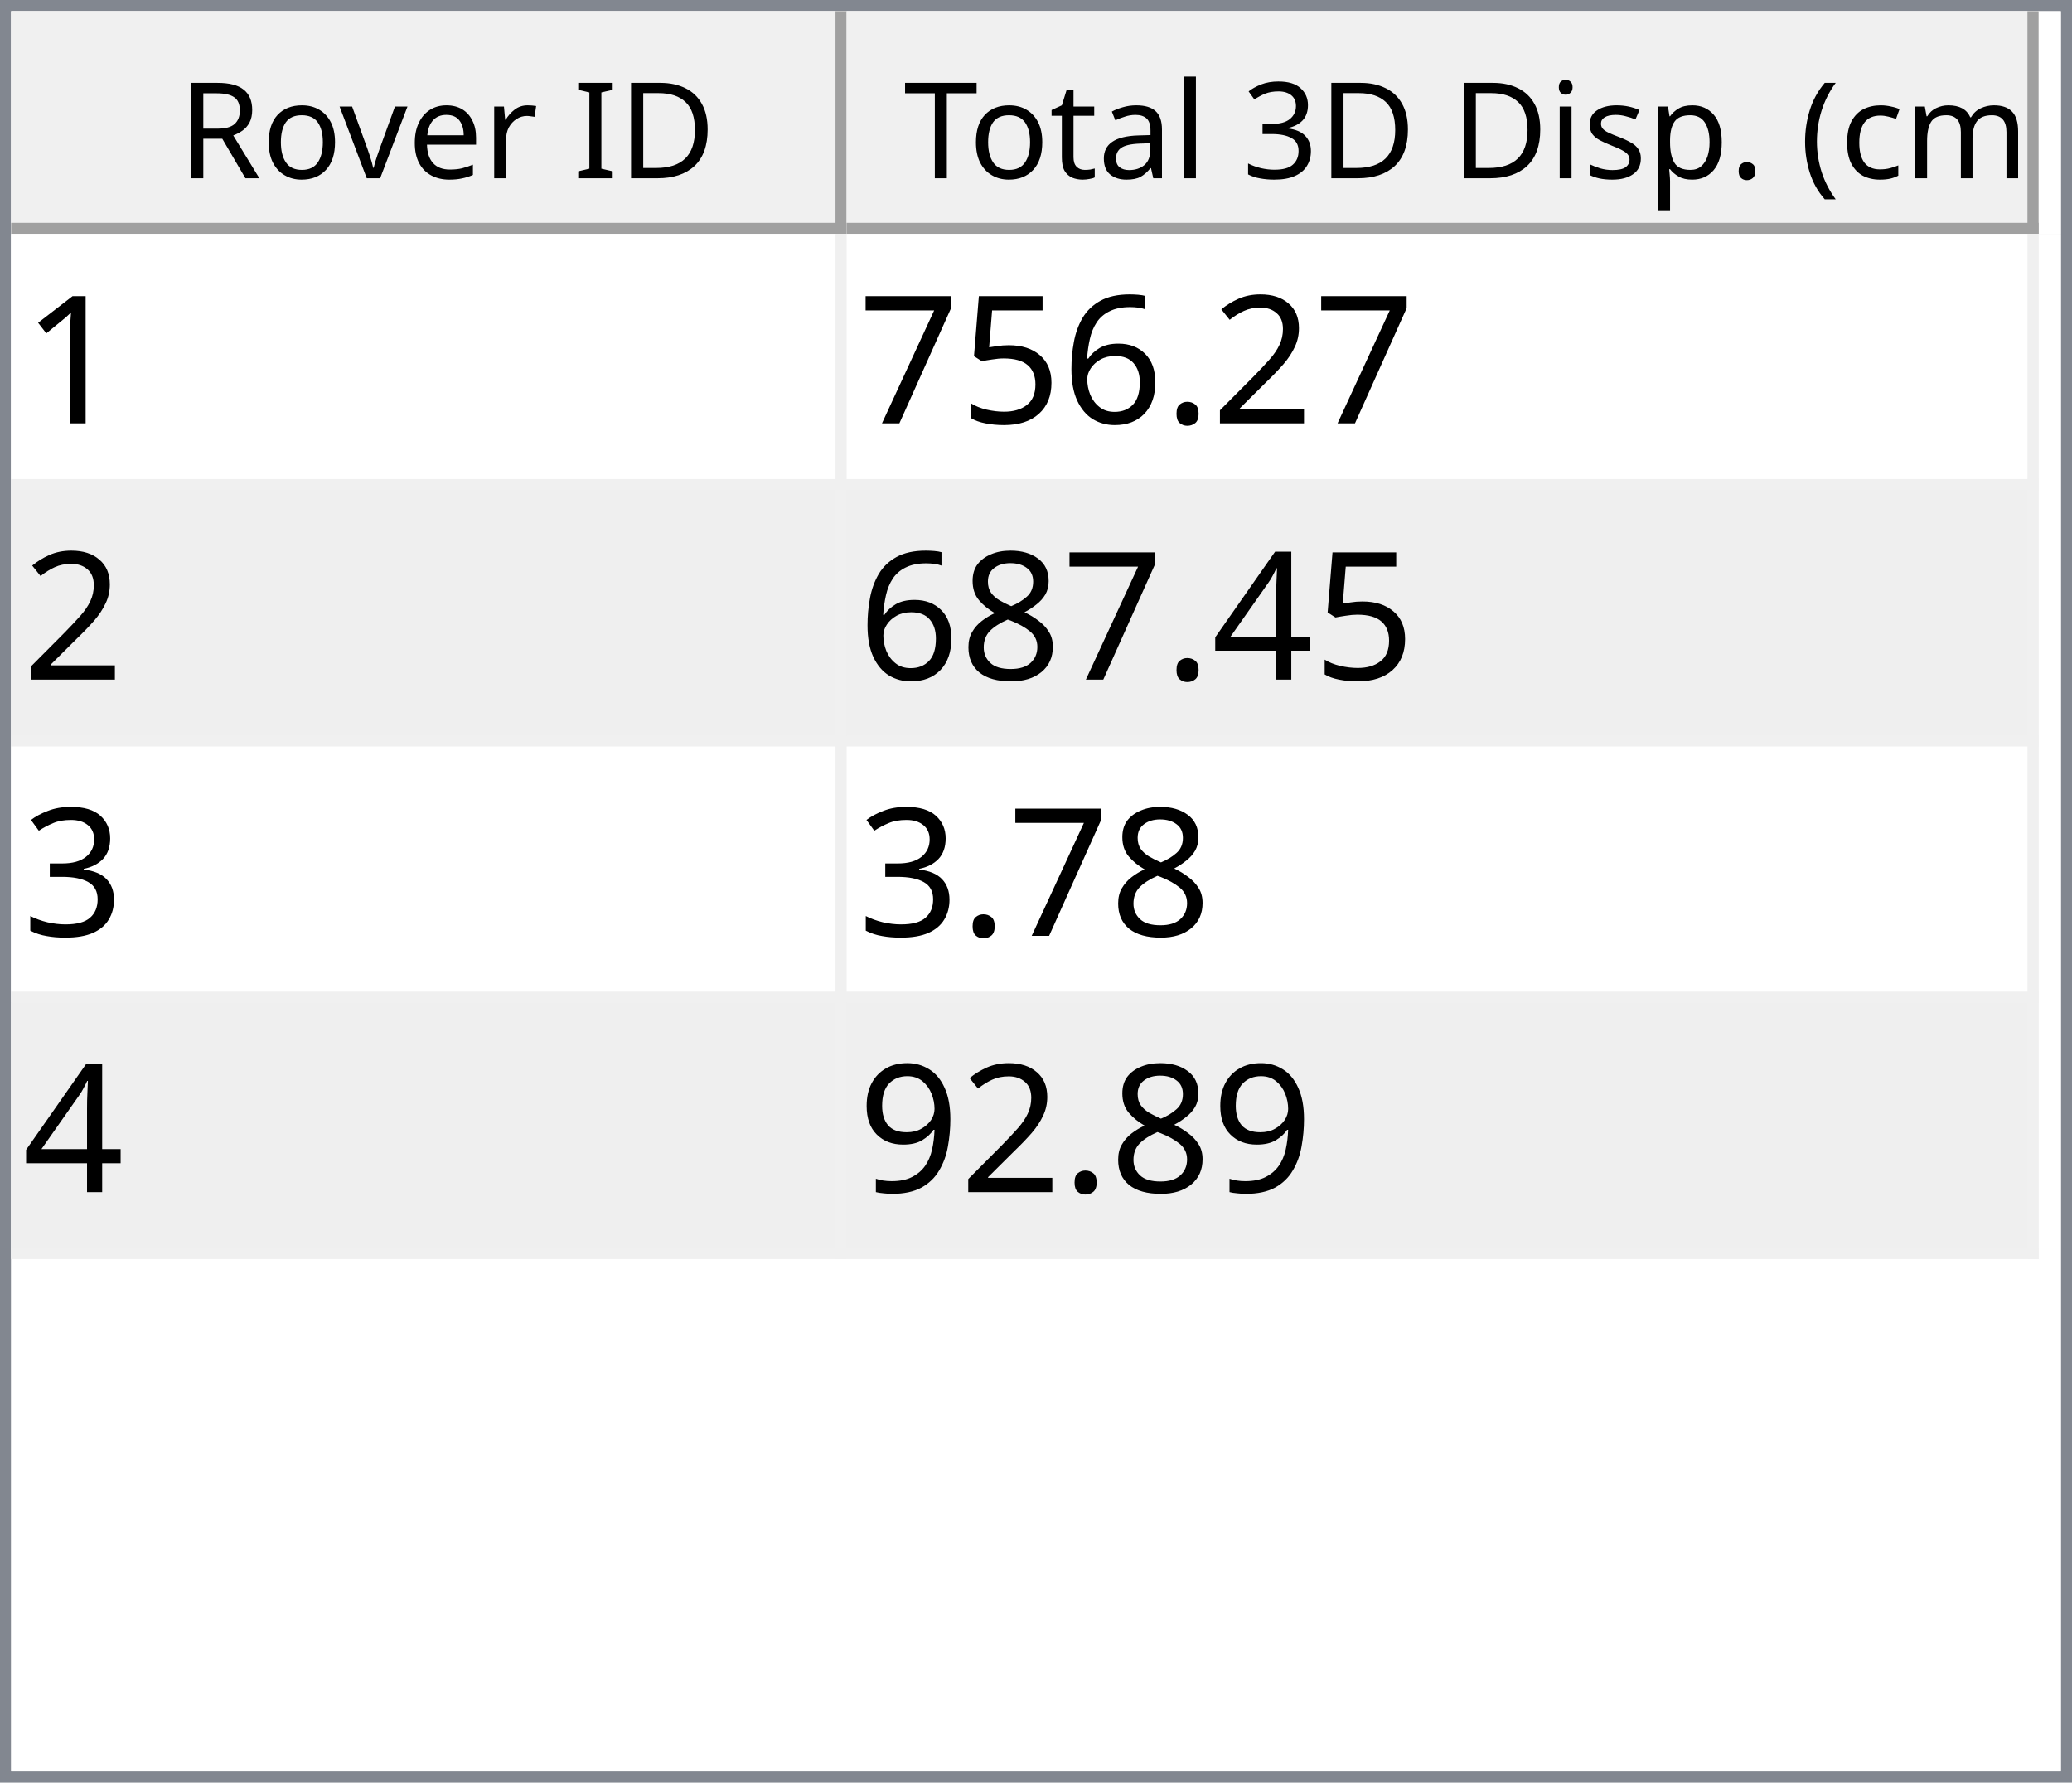
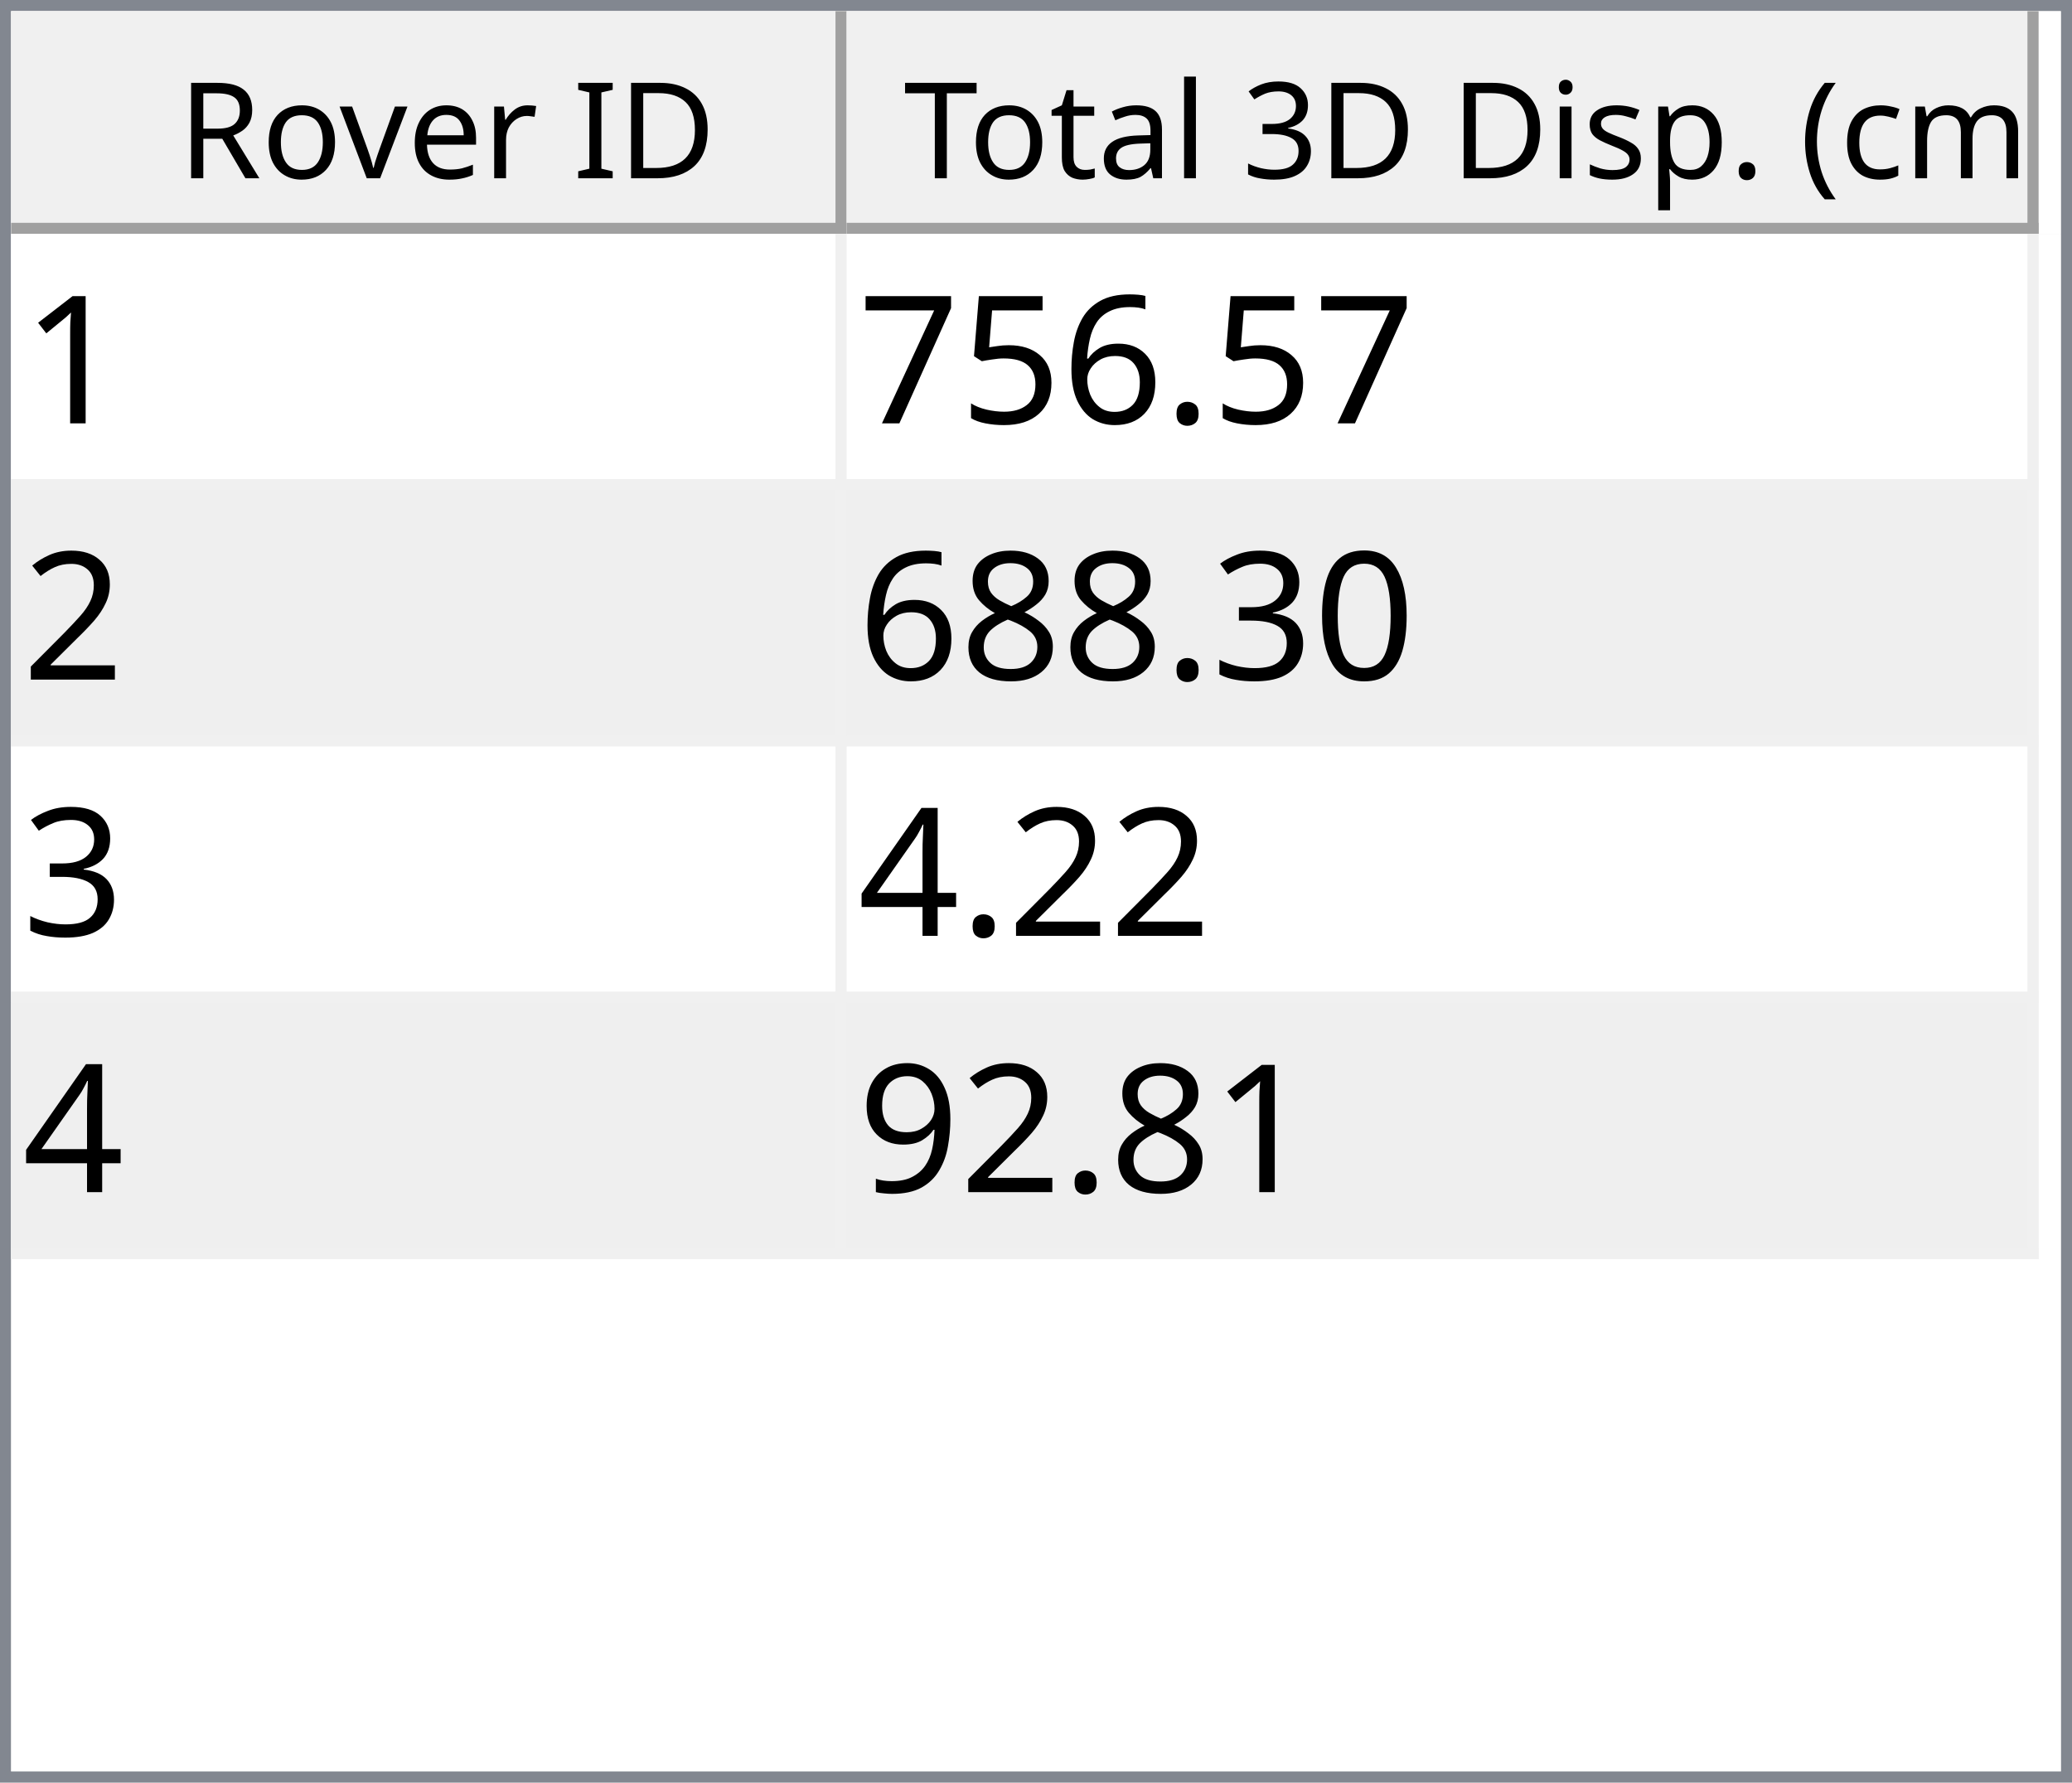
<svg xmlns="http://www.w3.org/2000/svg" style="fill-opacity:1; color-rendering:auto; color-interpolation:auto; text-rendering:auto; stroke:black; stroke-linecap:square; stroke-miterlimit:10; shape-rendering:auto; stroke-opacity:1; fill:black; stroke-dasharray:none; font-weight:normal; stroke-width:1; font-family:'Dialog'; font-style:normal; stroke-linejoin:miter; font-size:12px; stroke-dashoffset:0; image-rendering:auto;" width="186" height="160">
  <defs id="genericDefs" />
  <g>
    <defs id="defs1">
      <clipPath clipPathUnits="userSpaceOnUse" id="clipPath1">
        <path d="M0 0 L186 0 L186 160 L0 160 L0 0 Z" />
      </clipPath>
      <clipPath clipPathUnits="userSpaceOnUse" id="clipPath2">
        <path d="M0 0 L0 160 L186 160 L186 0 Z" />
      </clipPath>
      <clipPath clipPathUnits="userSpaceOnUse" id="clipPath3">
        <path d="M0 0 L0 20 L184 20 L184 0 Z" />
      </clipPath>
      <clipPath clipPathUnits="userSpaceOnUse" id="clipPath4">
        <path d="M0 0 L0 20 L75 20 L75 0 Z" />
      </clipPath>
      <clipPath clipPathUnits="userSpaceOnUse" id="clipPath5">
        <path d="M1 1 L1 19 L74 19 L74 1 Z" />
      </clipPath>
      <clipPath clipPathUnits="userSpaceOnUse" id="clipPath6">
        <path d="M0 0 L0 18 L73 18 L73 0 Z" />
      </clipPath>
      <clipPath clipPathUnits="userSpaceOnUse" id="clipPath7">
        <path d="M-0.5 -0.5 L-0.5 19.5 L74.5 19.5 L74.5 -0.5 Z" />
      </clipPath>
      <clipPath clipPathUnits="userSpaceOnUse" id="clipPath8">
        <path d="M0 0 L0 20 L107 20 L107 0 Z" />
      </clipPath>
      <clipPath clipPathUnits="userSpaceOnUse" id="clipPath9">
        <path d="M1 1 L1 19 L106 19 L106 1 Z" />
      </clipPath>
      <clipPath clipPathUnits="userSpaceOnUse" id="clipPath10">
        <path d="M0 0 L0 18 L105 18 L105 0 Z" />
      </clipPath>
      <clipPath clipPathUnits="userSpaceOnUse" id="clipPath11">
        <path d="M-0.5 -0.5 L-0.5 19.5 L106.5 19.5 L106.5 -0.5 Z" />
      </clipPath>
      <clipPath clipPathUnits="userSpaceOnUse" id="clipPath12">
        <path d="M0 0 L0 138 L184 138 L184 0 Z" />
      </clipPath>
      <clipPath clipPathUnits="userSpaceOnUse" id="clipPath13">
        <path d="M0 0 L0 92 L182 92 L182 0 Z" />
      </clipPath>
      <clipPath clipPathUnits="userSpaceOnUse" id="clipPath14">
        <path d="M-0.5 -0.5 L-0.5 91.5 L181.5 91.5 L181.5 -0.5 Z" />
      </clipPath>
      <clipPath clipPathUnits="userSpaceOnUse" id="clipPath15">
        <path d="M0 0 L0 22 L74 22 L74 0 Z" />
      </clipPath>
      <clipPath clipPathUnits="userSpaceOnUse" id="clipPath16">
        <path d="M0 0 L0 22 L106 22 L106 0 Z" />
      </clipPath>
      <font horiz-adv-x="64.551" id="font1">
        <font-face ascent="107.91" descent="25.098" units-per-em="100" style="font-style:normal; font-family:Segoe UI; font-weight:normal;" />
        <missing-glyph horiz-adv-x="64.551" d="M8.109 0 L8.109 68.266 L56.453 68.266 L56.453 0 L8.109 0 ZM15.328 7.234 L49.219 7.234 L49.219 61.031 L15.328 61.031 L15.328 7.234 Z" />
        <glyph unicode="D" horiz-adv-x="70.117" d="M9.188 0 L9.188 70.016 L28.516 70.016 Q65.531 70.016 65.531 35.891 Q65.531 19.672 55.25 9.836 Q44.969 0 27.734 0 L9.188 0 ZM17.391 62.594 L17.391 7.422 L27.828 7.422 Q41.609 7.422 49.273 14.797 Q56.938 22.172 56.938 35.688 Q56.938 62.594 28.328 62.594 L17.391 62.594 Z" />
        <glyph unicode="I" horiz-adv-x="26.611" d="M17.391 0 L9.188 0 L9.188 70.016 L17.391 70.016 L17.391 0 Z" />
        <glyph unicode=" " horiz-adv-x="27.393" d="" />
        <glyph unicode="r" horiz-adv-x="34.766" d="M34.188 41.891 Q32.078 43.5 28.125 43.5 Q23 43.5 19.555 38.672 Q16.109 33.844 16.109 25.484 L16.109 0 L8.109 0 L8.109 50 L16.109 50 L16.109 39.703 L16.312 39.703 Q18.016 44.969 21.531 47.922 Q25.047 50.875 29.391 50.875 Q32.516 50.875 34.188 50.203 L34.188 41.891 Z" />
        <glyph unicode="e" horiz-adv-x="52.295" d="M48.297 23 L12.984 23 Q13.188 14.656 17.484 10.109 Q21.781 5.562 29.297 5.562 Q37.75 5.562 44.828 11.141 L44.828 3.609 Q38.234 -1.172 27.391 -1.172 Q16.797 -1.172 10.742 5.641 Q4.688 12.453 4.688 24.812 Q4.688 36.469 11.305 43.82 Q17.922 51.172 27.734 51.172 Q37.547 51.172 42.922 44.828 Q48.297 38.484 48.297 27.203 L48.297 23 ZM40.094 29.781 Q40.047 36.719 36.75 40.578 Q33.453 44.438 27.594 44.438 Q21.922 44.438 17.969 40.383 Q14.016 36.328 13.094 29.781 L40.094 29.781 Z" />
        <glyph unicode="v" horiz-adv-x="47.9" d="M47.406 50 L27.484 0 L19.625 0 L0.688 50 L9.469 50 L22.172 13.672 Q23.578 9.672 23.922 6.688 L24.125 6.688 Q24.609 10.453 25.688 13.484 L38.969 50 L47.406 50 Z" />
        <glyph unicode="o" horiz-adv-x="58.594" d="M29 -1.172 Q17.922 -1.172 11.305 5.836 Q4.688 12.844 4.688 24.422 Q4.688 37.016 11.57 44.094 Q18.453 51.172 30.172 51.172 Q41.359 51.172 47.633 44.289 Q53.906 37.406 53.906 25.203 Q53.906 13.234 47.141 6.031 Q40.375 -1.172 29 -1.172 ZM29.594 44.438 Q21.875 44.438 17.383 39.188 Q12.891 33.938 12.891 24.703 Q12.891 15.828 17.43 10.695 Q21.969 5.562 29.594 5.562 Q37.359 5.562 41.531 10.594 Q45.703 15.625 45.703 24.906 Q45.703 34.281 41.531 39.359 Q37.359 44.438 29.594 44.438 Z" />
        <glyph unicode="R" horiz-adv-x="59.814" d="M59.375 0 L49.609 0 L37.891 19.625 Q36.281 22.359 34.766 24.289 Q33.25 26.219 31.664 27.438 Q30.078 28.656 28.25 29.219 Q26.422 29.781 24.125 29.781 L17.391 29.781 L17.391 0 L9.188 0 L9.188 70.016 L30.078 70.016 Q34.672 70.016 38.555 68.867 Q42.438 67.719 45.289 65.375 Q48.141 63.031 49.758 59.547 Q51.375 56.062 51.375 51.375 Q51.375 47.703 50.273 44.656 Q49.172 41.609 47.148 39.211 Q45.125 36.812 42.266 35.133 Q39.406 33.453 35.844 32.516 L35.844 32.328 Q37.594 31.547 38.891 30.547 Q40.188 29.547 41.359 28.18 Q42.531 26.812 43.68 25.078 Q44.828 23.344 46.234 21.047 L59.375 0 ZM17.391 62.594 L17.391 37.203 L28.516 37.203 Q31.594 37.203 34.203 38.133 Q36.812 39.062 38.719 40.797 Q40.625 42.531 41.703 45.047 Q42.781 47.562 42.781 50.688 Q42.781 56.297 39.141 59.445 Q35.5 62.594 28.609 62.594 L17.391 62.594 Z" />
        <glyph unicode=")" horiz-adv-x="30.176" d="M8.297 -15.922 L1.172 -15.922 Q16.406 2.344 16.406 26.812 Q16.406 51.469 1.078 70.016 L8.297 70.016 Q23.531 52.156 23.531 26.703 Q23.531 1.375 8.297 -15.922 Z" />
        <glyph unicode="m" horiz-adv-x="86.133" d="M79.109 0 L71.094 0 L71.094 28.719 Q71.094 37.016 68.531 40.727 Q65.969 44.438 59.906 44.438 Q54.781 44.438 51.195 39.75 Q47.609 35.062 47.609 28.516 L47.609 0 L39.594 0 L39.594 29.688 Q39.594 44.438 28.219 44.438 Q22.953 44.438 19.531 40.016 Q16.109 35.594 16.109 28.516 L16.109 0 L8.109 0 L8.109 50 L16.109 50 L16.109 42.094 L16.312 42.094 Q21.625 51.172 31.844 51.172 Q36.969 51.172 40.773 48.312 Q44.578 45.453 46 40.828 Q51.562 51.172 62.594 51.172 Q79.109 51.172 79.109 30.812 L79.109 0 Z" />
        <glyph unicode="c" horiz-adv-x="46.191" d="M42.188 2.297 Q36.422 -1.172 28.516 -1.172 Q17.828 -1.172 11.258 5.789 Q4.688 12.75 4.688 23.828 Q4.688 36.188 11.766 43.68 Q18.844 51.172 30.672 51.172 Q37.25 51.172 42.281 48.734 L42.281 40.531 Q36.719 44.438 30.375 44.438 Q22.703 44.438 17.797 38.945 Q12.891 33.453 12.891 24.516 Q12.891 15.719 17.508 10.641 Q22.125 5.562 29.891 5.562 Q36.422 5.562 42.188 9.906 L42.188 2.297 Z" />
        <glyph unicode="(" horiz-adv-x="30.176" d="M29.109 -15.922 L21.969 -15.922 Q6.844 1.375 6.844 26.703 Q6.844 52.156 21.969 70.016 L29.203 70.016 Q13.875 51.469 13.875 26.812 Q13.875 2.344 29.109 -15.922 Z" />
        <glyph unicode="." horiz-adv-x="21.68" d="M10.891 -1.078 Q8.641 -1.078 7.055 0.539 Q5.469 2.156 5.469 4.391 Q5.469 6.641 7.055 8.273 Q8.641 9.906 10.891 9.906 Q13.188 9.906 14.797 8.273 Q16.406 6.641 16.406 4.391 Q16.406 2.156 14.797 0.539 Q13.188 -1.078 10.891 -1.078 Z" />
        <glyph unicode="p" horiz-adv-x="58.789" d="M16.312 7.234 L16.109 7.234 L16.109 -23 L8.109 -23 L8.109 50 L16.109 50 L16.109 41.219 L16.312 41.219 Q22.219 51.172 33.594 51.172 Q43.266 51.172 48.688 44.461 Q54.109 37.75 54.109 26.469 Q54.109 13.922 48 6.375 Q41.891 -1.172 31.297 -1.172 Q21.578 -1.172 16.312 7.234 ZM16.109 27.391 L16.109 20.406 Q16.109 14.203 20.141 9.883 Q24.172 5.562 30.375 5.562 Q37.641 5.562 41.773 11.133 Q45.906 16.703 45.906 26.609 Q45.906 34.969 42.047 39.703 Q38.188 44.438 31.594 44.438 Q24.609 44.438 20.359 39.578 Q16.109 34.719 16.109 27.391 Z" />
        <glyph unicode="s" horiz-adv-x="42.432" d="M5.078 1.812 L5.078 10.406 Q11.625 5.562 19.484 5.562 Q30.031 5.562 30.031 12.594 Q30.031 14.594 29.125 15.992 Q28.219 17.391 26.68 18.461 Q25.141 19.531 23.07 20.383 Q21 21.234 18.609 22.172 Q15.281 23.484 12.766 24.828 Q10.25 26.172 8.57 27.859 Q6.891 29.547 6.031 31.695 Q5.172 33.844 5.172 36.719 Q5.172 40.234 6.789 42.945 Q8.406 45.656 11.086 47.484 Q13.766 49.312 17.211 50.242 Q20.656 51.172 24.312 51.172 Q30.812 51.172 35.938 48.922 L35.938 40.828 Q30.422 44.438 23.25 44.438 Q21 44.438 19.195 43.922 Q17.391 43.406 16.094 42.477 Q14.797 41.547 14.086 40.258 Q13.375 38.969 13.375 37.406 Q13.375 35.453 14.086 34.133 Q14.797 32.812 16.164 31.789 Q17.531 30.766 19.484 29.938 Q21.438 29.109 23.922 28.125 Q27.25 26.859 29.883 25.516 Q32.516 24.172 34.375 22.484 Q36.234 20.797 37.234 18.602 Q38.234 16.406 38.234 13.375 Q38.234 9.672 36.602 6.938 Q34.969 4.203 32.234 2.398 Q29.5 0.594 25.93 -0.289 Q22.359 -1.172 18.453 -1.172 Q10.75 -1.172 5.078 1.812 Z" />
        <glyph unicode="i" horiz-adv-x="24.219" d="M12.203 62.703 Q10.062 62.703 8.547 64.164 Q7.031 65.625 7.031 67.875 Q7.031 70.125 8.547 71.609 Q10.062 73.094 12.203 73.094 Q14.406 73.094 15.945 71.609 Q17.484 70.125 17.484 67.875 Q17.484 65.719 15.945 64.211 Q14.406 62.703 12.203 62.703 ZM16.109 0 L8.109 0 L8.109 50 L16.109 50 L16.109 0 Z" />
        <glyph unicode="3" horiz-adv-x="53.906" d="M46.531 19.828 Q46.531 15.094 44.75 11.211 Q42.969 7.328 39.719 4.57 Q36.469 1.812 31.93 0.297 Q27.391 -1.219 21.922 -1.219 Q11.922 -1.219 6 2.594 L6 11.188 Q13.094 5.609 22.219 5.609 Q25.875 5.609 28.828 6.539 Q31.781 7.469 33.906 9.227 Q36.031 10.984 37.18 13.477 Q38.328 15.969 38.328 19.094 Q38.328 32.812 18.797 32.812 L12.984 32.812 L12.984 39.594 L18.5 39.594 Q35.797 39.594 35.797 52.484 Q35.797 64.406 22.609 64.406 Q15.188 64.406 8.688 59.422 L8.688 67.188 Q15.375 71.188 24.609 71.188 Q29 71.188 32.57 69.969 Q36.141 68.75 38.68 66.555 Q41.219 64.359 42.609 61.281 Q44 58.203 44 54.5 Q44 40.672 30.031 36.719 L30.031 36.531 Q33.594 36.141 36.625 34.797 Q39.656 33.453 41.852 31.305 Q44.047 29.156 45.289 26.25 Q46.531 23.344 46.531 19.828 Z" />
        <glyph unicode="l" horiz-adv-x="24.219" d="M16.109 0 L8.109 0 L8.109 74.031 L16.109 74.031 L16.109 0 Z" />
        <glyph unicode="a" horiz-adv-x="50.879" d="M43.891 0 L35.891 0 L35.891 7.812 L35.688 7.812 Q30.469 -1.172 20.312 -1.172 Q12.844 -1.172 8.617 2.781 Q4.391 6.734 4.391 13.281 Q4.391 27.297 20.906 29.594 L35.891 31.688 Q35.891 44.438 25.594 44.438 Q16.547 44.438 9.281 38.281 L9.281 46.484 Q16.656 51.172 26.266 51.172 Q43.891 51.172 43.891 32.516 L43.891 0 ZM35.891 25.297 L23.828 23.641 Q18.266 22.859 15.43 20.875 Q12.594 18.891 12.594 13.875 Q12.594 10.203 15.211 7.883 Q17.828 5.562 22.172 5.562 Q28.125 5.562 32.008 9.742 Q35.891 13.922 35.891 20.312 L35.891 25.297 Z" />
        <glyph unicode="t" horiz-adv-x="33.887" d="M31.297 0.484 Q28.469 -1.078 23.828 -1.078 Q10.688 -1.078 10.688 13.578 L10.688 43.172 L2.094 43.172 L2.094 50 L10.688 50 L10.688 62.203 L18.703 64.797 L18.703 50 L31.297 50 L31.297 43.172 L18.703 43.172 L18.703 14.984 Q18.703 9.969 20.414 7.82 Q22.125 5.672 26.078 5.672 Q29.109 5.672 31.297 7.328 L31.297 0.484 Z" />
        <glyph unicode="T" horiz-adv-x="52.393" d="M50.594 62.594 L30.375 62.594 L30.375 0 L22.172 0 L22.172 62.594 L2 62.594 L2 70.016 L50.594 70.016 L50.594 62.594 Z" />
      </font>
      <font horiz-adv-x="75.0" id="font2">
        <font-face ascent="100.537" descent="21.973" units-per-em="100" style="font-style:normal; font-family:sans-serif; font-weight:normal;" />
        <missing-glyph horiz-adv-x="75.0" d="M12.5 0 L12.5 62.5 L62.5 62.5 L62.5 0 L12.5 0 ZM14.062 1.562 L60.938 1.562 L60.938 60.938 L14.062 60.938 L14.062 1.562 Z" />
        <glyph unicode="1" horiz-adv-x="55.615" d="M37.25 0 L28.469 0 L28.469 56 Q25.297 52.984 20.141 49.953 Q14.984 46.922 10.891 45.406 L10.891 53.906 Q18.266 57.375 23.781 62.305 Q29.297 67.234 31.594 71.875 L37.25 71.875 L37.25 0 Z" />
-         <glyph unicode="2" horiz-adv-x="55.615" d="M50.344 8.453 L50.344 0 L3.031 0 Q2.938 3.172 4.047 6.109 Q5.859 10.938 9.836 15.625 Q13.812 20.312 21.344 26.469 Q33.016 36.031 37.117 41.625 Q41.219 47.219 41.219 52.203 Q41.219 57.422 37.477 61.008 Q33.734 64.594 27.734 64.594 Q21.391 64.594 17.578 60.789 Q13.766 56.984 13.719 50.25 L4.688 51.172 Q5.609 61.281 11.664 66.578 Q17.719 71.875 27.938 71.875 Q38.234 71.875 44.242 66.164 Q50.25 60.453 50.25 52 Q50.25 47.703 48.492 43.555 Q46.734 39.406 42.656 34.812 Q38.578 30.219 29.109 22.219 Q21.188 15.578 18.945 13.211 Q16.703 10.844 15.234 8.453 L50.344 8.453 Z" />
        <glyph unicode="." horiz-adv-x="27.783" d="M9.078 0 L9.078 10.016 L19.094 10.016 L19.094 0 L9.078 0 Z" />
        <glyph unicode="6" horiz-adv-x="55.615" d="M49.75 54.047 L41.016 53.375 Q39.844 58.547 37.703 60.891 Q34.125 64.656 28.906 64.656 Q24.703 64.656 21.531 62.312 Q17.391 59.281 14.992 53.469 Q12.594 47.656 12.5 36.922 Q15.672 41.75 20.266 44.094 Q24.859 46.438 29.891 46.438 Q38.672 46.438 44.852 39.969 Q51.031 33.5 51.031 23.25 Q51.031 16.5 48.125 10.719 Q45.219 4.938 40.141 1.859 Q35.062 -1.219 28.609 -1.219 Q17.625 -1.219 10.695 6.859 Q3.766 14.938 3.766 33.5 Q3.766 54.25 11.422 63.672 Q18.109 71.875 29.438 71.875 Q37.891 71.875 43.289 67.141 Q48.688 62.406 49.75 54.047 ZM13.875 23.188 Q13.875 18.656 15.797 14.508 Q17.719 10.359 21.188 8.18 Q24.656 6 28.469 6 Q34.031 6 38.039 10.492 Q42.047 14.984 42.047 22.703 Q42.047 30.125 38.086 34.398 Q34.125 38.672 28.125 38.672 Q22.172 38.672 18.023 34.398 Q13.875 30.125 13.875 23.188 Z" />
        <glyph unicode="5" horiz-adv-x="55.615" d="M4.156 18.75 L13.375 19.531 Q14.406 12.797 18.141 9.398 Q21.875 6 27.156 6 Q33.5 6 37.891 10.789 Q42.281 15.578 42.281 23.484 Q42.281 31 38.062 35.352 Q33.844 39.703 27 39.703 Q22.75 39.703 19.336 37.773 Q15.922 35.844 13.969 32.766 L5.719 33.844 L12.641 70.609 L48.25 70.609 L48.25 62.203 L19.672 62.203 L15.828 42.969 Q22.266 47.469 29.344 47.469 Q38.719 47.469 45.164 40.969 Q51.609 34.469 51.609 24.266 Q51.609 14.547 45.953 7.469 Q39.062 -1.219 27.156 -1.219 Q17.391 -1.219 11.211 4.25 Q5.031 9.719 4.156 18.75 Z" />
        <glyph unicode="7" horiz-adv-x="55.615" d="M4.734 62.203 L4.734 70.656 L51.078 70.656 L51.078 63.812 Q44.234 56.547 37.523 44.484 Q30.812 32.422 27.156 19.672 Q24.516 10.688 23.781 0 L14.75 0 Q14.891 8.453 18.062 20.414 Q21.234 32.375 27.172 43.484 Q33.109 54.594 39.797 62.203 L4.734 62.203 Z" />
+         <glyph unicode="2" horiz-adv-x="55.615" d="M50.344 8.453 L50.344 0 L3.031 0 Q2.938 3.172 4.047 6.109 Q5.859 10.938 9.836 15.625 Q13.812 20.312 21.344 26.469 Q33.016 36.031 37.117 41.625 Q41.219 47.219 41.219 52.203 Q41.219 57.422 37.477 61.008 Q33.734 64.594 27.734 64.594 Q21.391 64.594 17.578 60.789 Q13.766 56.984 13.719 50.25 L4.688 51.172 Q5.609 61.281 11.664 66.578 Q17.719 71.875 27.938 71.875 Q38.234 71.875 44.242 66.164 Q50.25 60.453 50.25 52 Q50.25 47.703 48.492 43.555 Q46.734 39.406 42.656 34.812 Q38.578 30.219 29.109 22.219 Q21.188 15.578 18.945 13.211 Q16.703 10.844 15.234 8.453 L50.344 8.453 Z" />
+         <glyph unicode="0" horiz-adv-x="55.615" d="M4.156 35.297 Q4.156 48 6.766 55.742 Q9.375 63.484 14.523 67.68 Q19.672 71.875 27.484 71.875 Q33.25 71.875 37.594 69.555 Q41.938 67.234 44.773 62.867 Q47.609 58.5 49.219 52.227 Q50.828 45.953 50.828 35.297 Q50.828 22.703 48.242 14.969 Q45.656 7.234 40.508 3.008 Q35.359 -1.219 27.484 -1.219 Q17.141 -1.219 11.234 6.203 Q4.156 15.141 4.156 35.297 ZM13.188 35.297 Q13.188 17.672 17.312 11.836 Q21.438 6 27.484 6 Q33.547 6 37.672 11.859 Q41.797 17.719 41.797 35.297 Q41.797 52.984 37.672 58.789 Q33.547 64.594 27.391 64.594 Q21.344 64.594 17.719 59.469 Q13.188 52.938 13.188 35.297 Z" />
+         <glyph unicode="3" horiz-adv-x="55.615" d="M4.203 18.891 L12.984 20.062 Q14.5 12.594 18.141 9.297 Q21.781 6 27 6 Q33.203 6 37.477 10.297 Q41.75 14.594 41.75 20.953 Q41.75 27 37.797 30.93 Q33.844 34.859 27.734 34.859 Q25.25 34.859 21.531 33.891 L22.516 41.609 Q23.391 41.5 23.922 41.5 Q29.547 41.5 34.039 44.43 Q38.531 47.359 38.531 53.469 Q38.531 58.297 35.258 61.477 Q31.984 64.656 26.812 64.656 Q21.688 64.656 18.266 61.43 Q14.844 58.203 13.875 51.766 L5.078 53.328 Q6.688 62.156 12.398 67.016 Q18.109 71.875 26.609 71.875 Q32.469 71.875 37.398 69.359 Q42.328 66.844 44.945 62.5 Q47.562 58.156 47.562 53.266 Q47.562 48.641 45.07 44.828 Q42.578 41.016 37.703 38.766 Q44.047 37.312 47.562 32.695 Q51.078 28.078 51.078 21.141 Q51.078 11.766 44.242 5.25 Q37.406 -1.266 26.953 -1.266 Q17.531 -1.266 11.305 4.352 Q5.078 9.969 4.203 18.891 Z" />
+         <glyph unicode="8" horiz-adv-x="55.615" d="M17.672 38.812 Q12.203 40.828 9.57 44.539 Q6.938 48.25 6.938 53.422 Q6.938 61.234 12.555 66.555 Q18.172 71.875 27.484 71.875 Q36.859 71.875 42.578 66.43 Q48.297 60.984 48.297 53.172 Q48.297 48.188 45.68 44.508 Q43.062 40.828 37.75 38.812 Q44.344 36.672 47.781 31.883 Q51.219 27.094 51.219 20.453 Q51.219 11.281 44.727 5.031 Q38.234 -1.219 27.641 -1.219 Q17.047 -1.219 10.547 5.055 Q4.047 11.328 4.047 20.703 Q4.047 27.688 7.594 32.398 Q11.141 37.109 17.672 38.812 ZM15.922 53.719 Q15.922 48.641 19.195 45.414 Q22.469 42.188 27.688 42.188 Q32.766 42.188 36.016 45.383 Q39.266 48.578 39.266 53.219 Q39.266 58.062 35.914 61.359 Q32.562 64.656 27.594 64.656 Q22.562 64.656 19.242 61.43 Q15.922 58.203 15.922 53.719 ZM13.094 20.656 Q13.094 16.891 14.875 13.375 Q16.656 9.859 20.172 7.93 Q23.688 6 27.734 6 Q34.031 6 38.133 10.055 Q42.234 14.109 42.234 20.359 Q42.234 26.703 38.016 30.859 Q33.797 35.016 27.438 35.016 Q21.234 35.016 17.164 30.914 Q13.094 26.812 13.094 20.656 Z" />
        <glyph unicode="4" horiz-adv-x="55.615" d="M32.328 0 L32.328 17.141 L1.266 17.141 L1.266 25.203 L33.938 71.578 L41.109 71.578 L41.109 25.203 L50.781 25.203 L50.781 17.141 L41.109 17.141 L41.109 0 L32.328 0 ZM32.328 25.203 L32.328 57.469 L9.906 25.203 L32.328 25.203 Z" />
-         <glyph unicode="8" horiz-adv-x="55.615" d="M17.672 38.812 Q12.203 40.828 9.57 44.539 Q6.938 48.25 6.938 53.422 Q6.938 61.234 12.555 66.555 Q18.172 71.875 27.484 71.875 Q36.859 71.875 42.578 66.43 Q48.297 60.984 48.297 53.172 Q48.297 48.188 45.68 44.508 Q43.062 40.828 37.75 38.812 Q44.344 36.672 47.781 31.883 Q51.219 27.094 51.219 20.453 Q51.219 11.281 44.727 5.031 Q38.234 -1.219 27.641 -1.219 Q17.047 -1.219 10.547 5.055 Q4.047 11.328 4.047 20.703 Q4.047 27.688 7.594 32.398 Q11.141 37.109 17.672 38.812 ZM15.922 53.719 Q15.922 48.641 19.195 45.414 Q22.469 42.188 27.688 42.188 Q32.766 42.188 36.016 45.383 Q39.266 48.578 39.266 53.219 Q39.266 58.062 35.914 61.359 Q32.562 64.656 27.594 64.656 Q22.562 64.656 19.242 61.43 Q15.922 58.203 15.922 53.719 ZM13.094 20.656 Q13.094 16.891 14.875 13.375 Q16.656 9.859 20.172 7.93 Q23.688 6 27.734 6 Q34.031 6 38.133 10.055 Q42.234 14.109 42.234 20.359 Q42.234 26.703 38.016 30.859 Q33.797 35.016 27.438 35.016 Q21.234 35.016 17.164 30.914 Q13.094 26.812 13.094 20.656 Z" />
-         <glyph unicode="3" horiz-adv-x="55.615" d="M4.203 18.891 L12.984 20.062 Q14.5 12.594 18.141 9.297 Q21.781 6 27 6 Q33.203 6 37.477 10.297 Q41.75 14.594 41.75 20.953 Q41.75 27 37.797 30.93 Q33.844 34.859 27.734 34.859 Q25.25 34.859 21.531 33.891 L22.516 41.609 Q23.391 41.5 23.922 41.5 Q29.547 41.5 34.039 44.43 Q38.531 47.359 38.531 53.469 Q38.531 58.297 35.258 61.477 Q31.984 64.656 26.812 64.656 Q21.688 64.656 18.266 61.43 Q14.844 58.203 13.875 51.766 L5.078 53.328 Q6.688 62.156 12.398 67.016 Q18.109 71.875 26.609 71.875 Q32.469 71.875 37.398 69.359 Q42.328 66.844 44.945 62.5 Q47.562 58.156 47.562 53.266 Q47.562 48.641 45.07 44.828 Q42.578 41.016 37.703 38.766 Q44.047 37.312 47.562 32.695 Q51.078 28.078 51.078 21.141 Q51.078 11.766 44.242 5.25 Q37.406 -1.266 26.953 -1.266 Q17.531 -1.266 11.305 4.352 Q5.078 9.969 4.203 18.891 Z" />
        <glyph unicode="9" horiz-adv-x="55.615" d="M5.469 16.547 L13.922 17.328 Q14.984 11.375 18.016 8.688 Q21.047 6 25.781 6 Q29.828 6 32.883 7.859 Q35.938 9.719 37.891 12.82 Q39.844 15.922 41.164 21.195 Q42.484 26.469 42.484 31.938 Q42.484 32.516 42.438 33.688 Q39.797 29.5 35.234 26.883 Q30.672 24.266 25.344 24.266 Q16.453 24.266 10.305 30.711 Q4.156 37.156 4.156 47.703 Q4.156 58.594 10.578 65.234 Q17 71.875 26.656 71.875 Q33.641 71.875 39.43 68.117 Q45.219 64.359 48.219 57.398 Q51.219 50.438 51.219 37.25 Q51.219 23.531 48.242 15.406 Q45.266 7.281 39.383 3.031 Q33.5 -1.219 25.594 -1.219 Q17.188 -1.219 11.867 3.445 Q6.547 8.109 5.469 16.547 ZM41.453 48.141 Q41.453 55.719 37.43 60.156 Q33.406 64.594 27.734 64.594 Q21.875 64.594 17.531 59.812 Q13.188 55.031 13.188 47.406 Q13.188 40.578 17.312 36.305 Q21.438 32.031 27.484 32.031 Q33.594 32.031 37.523 36.305 Q41.453 40.578 41.453 48.141 Z" />
      </font>
    </defs>
    <g style="fill:white; stroke:white;">
      <rect x="0" y="0" width="186" style="clip-path:url(#clipPath1); stroke:none;" height="160" />
    </g>
    <g style="fill:white; text-rendering:optimizeSpeed; color-rendering:optimizeSpeed; image-rendering:optimizeSpeed; shape-rendering:crispEdges; stroke:white; color-interpolation:sRGB;">
      <rect x="0" width="186" height="160" y="0" style="stroke:none;" />
      <path style="stroke:none;" d="M0 160 L186 160 L186 0 L0 0 Z" />
    </g>
    <g style="fill:rgb(240,240,240); font-family:'Segoe UI'; stroke:rgb(240,240,240);">
      <rect x="0" y="0" width="186" style="clip-path:url(#clipPath2); stroke:none;" height="160" />
    </g>
    <g style="fill:rgb(130,135,144); font-family:'Segoe UI'; stroke:rgb(130,135,144);">
      <path d="M0 0 L186 0 L186 160 L0 160 L0 0 ZM1 1 L185 1 L185 159 L1 159 L1 1 Z" style="fill-rule:evenodd; clip-path:url(#clipPath2); stroke:none;" />
    </g>
    <g style="fill:white; font-family:'Segoe UI'; stroke:white;" transform="translate(1,1)">
      <rect x="0" y="0" width="184" style="clip-path:url(#clipPath3); stroke:none;" height="20" />
    </g>
    <g style="fill:rgb(240,240,240); font-family:'Segoe UI'; stroke:rgb(240,240,240);" transform="translate(1,1)">
      <rect x="0" y="0" width="75" style="clip-path:url(#clipPath4); stroke:none;" height="20" />
    </g>
    <g style="font-family:'Segoe UI';" transform="translate(2,2)">
      <text x="14" xml:space="preserve" y="14" style="clip-path:url(#clipPath6); stroke:none;">Rover ID</text>
    </g>
    <g style="fill:rgb(160,160,160); font-family:'Segoe UI'; stroke:rgb(160,160,160); stroke-linejoin:bevel;" transform="translate(1.5,1.5)">
      <line x1="74" x2="74" y1="0" style="fill:none; clip-path:url(#clipPath7);" y2="19" />
    </g>
    <g style="fill:rgb(160,160,160); font-family:'Segoe UI'; stroke:rgb(160,160,160); stroke-linejoin:bevel;" transform="matrix(1,0,0,1,1,1) translate(0.5,0.5)">
      <line x1="0" x2="74" y1="19" style="fill:none; clip-path:url(#clipPath7);" y2="19" />
    </g>
    <g style="fill:rgb(240,240,240); font-family:'Segoe UI'; stroke:rgb(240,240,240);" transform="translate(76,1)">
      <rect x="0" y="0" width="107" style="clip-path:url(#clipPath8); stroke:none;" height="20" />
    </g>
    <g style="font-family:'Segoe UI';" transform="translate(77,2)">
      <text x="1" xml:space="preserve" y="14" style="clip-path:url(#clipPath10); stroke:none;"> Total 3D Disp. (cm)</text>
    </g>
    <g style="fill:rgb(160,160,160); font-family:'Segoe UI'; stroke:rgb(160,160,160); stroke-linejoin:bevel;" transform="translate(76.5,1.5)">
      <line x1="106" x2="106" y1="0" style="fill:none; clip-path:url(#clipPath11);" y2="19" />
    </g>
    <g style="fill:rgb(160,160,160); font-family:'Segoe UI'; stroke:rgb(160,160,160); stroke-linejoin:bevel;" transform="matrix(1,0,0,1,76,1) translate(0.5,0.5)">
      <line x1="0" x2="106" y1="19" style="fill:none; clip-path:url(#clipPath11);" y2="19" />
    </g>
    <g style="fill:white; font-family:'Segoe UI'; stroke:white;" transform="translate(1,21)">
      <rect x="0" y="0" width="184" style="clip-path:url(#clipPath12); stroke:none;" height="138" />
    </g>
    <g style="fill:rgb(240,240,240); font-size:16px; font-family:sans-serif; stroke:rgb(240,240,240);" transform="translate(1,21)">
      <rect x="0" y="0" width="182" style="clip-path:url(#clipPath13); stroke:none;" height="92" />
      <line transform="translate(0.5,0.5)" x1="0" x2="181" y1="22" style="clip-path:url(#clipPath14); fill:none; stroke-linejoin:bevel;" y2="22" />
    </g>
    <g transform="matrix(1,0,0,1,1,21) translate(0.5,0.5)" style="fill:rgb(240,240,240); font-size:16px; font-family:sans-serif; stroke:rgb(240,240,240); stroke-linejoin:bevel;">
      <line x1="0" x2="181" y1="45" style="fill:none; clip-path:url(#clipPath14);" y2="45" />
    </g>
    <g transform="matrix(1,0,0,1,1,21) translate(0.5,0.5)" style="fill:rgb(240,240,240); font-size:16px; font-family:sans-serif; stroke:rgb(240,240,240); stroke-linejoin:bevel;">
      <line x1="0" x2="181" y1="68" style="fill:none; clip-path:url(#clipPath14);" y2="68" />
    </g>
    <g transform="matrix(1,0,0,1,1,21) translate(0.5,0.5)" style="fill:rgb(240,240,240); font-size:16px; font-family:sans-serif; stroke:rgb(240,240,240); stroke-linejoin:bevel;">
      <line x1="0" x2="181" y1="91" style="fill:none; clip-path:url(#clipPath14);" y2="91" />
    </g>
    <g transform="matrix(1,0,0,1,1,21) translate(0.5,0.5)" style="fill:rgb(240,240,240); font-size:16px; font-family:sans-serif; stroke:rgb(240,240,240); stroke-linejoin:bevel;">
      <line x1="74" x2="74" y1="0" style="fill:none; clip-path:url(#clipPath14);" y2="91" />
    </g>
    <g transform="matrix(1,0,0,1,1,21) translate(0.5,0.5)" style="fill:rgb(240,240,240); font-size:16px; font-family:sans-serif; stroke:rgb(240,240,240); stroke-linejoin:bevel;">
      <line x1="181" x2="181" y1="0" style="fill:none; clip-path:url(#clipPath14);" y2="91" />
    </g>
    <g style="fill:white; font-size:16px; font-family:sans-serif; stroke:white;" transform="matrix(1,0,0,1,1,21)">
      <rect x="0" y="0" width="74" style="clip-path:url(#clipPath15); stroke:none;" height="22" />
      <text x="1" y="17" style="fill:black; clip-path:url(#clipPath15); stroke:none;" xml:space="preserve">1</text>
    </g>
    <g style="fill:white; font-size:16px; font-family:sans-serif; stroke:white;" transform="matrix(1,0,0,1,1,21) translate(75,0)">
      <rect x="0" y="0" width="106" style="clip-path:url(#clipPath16); stroke:none;" height="22" />
-       <text x="1" y="17" style="fill:black; clip-path:url(#clipPath16); stroke:none;" xml:space="preserve">756.27</text>
+       <text x="1" y="17" style="fill:black; clip-path:url(#clipPath16); stroke:none;" xml:space="preserve">756.57</text>
    </g>
    <g style="fill:rgb(239,239,239); font-size:16px; font-family:sans-serif; stroke:rgb(239,239,239);" transform="matrix(1,0,0,1,1,21) translate(0,23)">
      <rect x="0" y="0" width="74" style="clip-path:url(#clipPath15); stroke:none;" height="22" />
      <text x="1" y="17" style="fill:black; clip-path:url(#clipPath15); stroke:none;" xml:space="preserve">2</text>
    </g>
    <g style="fill:rgb(239,239,239); font-size:16px; font-family:sans-serif; stroke:rgb(239,239,239);" transform="matrix(1,0,0,1,1,21) translate(75,23)">
      <rect x="0" y="0" width="106" style="clip-path:url(#clipPath16); stroke:none;" height="22" />
-       <text x="1" y="17" style="fill:black; clip-path:url(#clipPath16); stroke:none;" xml:space="preserve">687.45</text>
+       <text x="1" y="17" style="fill:black; clip-path:url(#clipPath16); stroke:none;" xml:space="preserve">688.30</text>
    </g>
    <g style="fill:white; font-size:16px; font-family:sans-serif; stroke:white;" transform="matrix(1,0,0,1,1,21) translate(0,46)">
      <rect x="0" y="0" width="74" style="clip-path:url(#clipPath15); stroke:none;" height="22" />
      <text x="1" y="17" style="fill:black; clip-path:url(#clipPath15); stroke:none;" xml:space="preserve">3</text>
    </g>
    <g style="fill:white; font-size:16px; font-family:sans-serif; stroke:white;" transform="matrix(1,0,0,1,1,21) translate(75,46)">
      <rect x="0" y="0" width="106" style="clip-path:url(#clipPath16); stroke:none;" height="22" />
-       <text x="1" y="17" style="fill:black; clip-path:url(#clipPath16); stroke:none;" xml:space="preserve">3.78</text>
+       <text x="1" y="17" style="fill:black; clip-path:url(#clipPath16); stroke:none;" xml:space="preserve">4.22</text>
    </g>
    <g style="fill:rgb(239,239,239); font-size:16px; font-family:sans-serif; stroke:rgb(239,239,239);" transform="matrix(1,0,0,1,1,21) translate(0,69)">
      <rect x="0" y="0" width="74" style="clip-path:url(#clipPath15); stroke:none;" height="22" />
      <text x="1" y="17" style="fill:black; clip-path:url(#clipPath15); stroke:none;" xml:space="preserve">4</text>
    </g>
    <g style="fill:rgb(239,239,239); font-size:16px; font-family:sans-serif; stroke:rgb(239,239,239);" transform="matrix(1,0,0,1,1,21) translate(75,69)">
      <rect x="0" y="0" width="106" style="clip-path:url(#clipPath16); stroke:none;" height="22" />
-       <text x="1" y="17" style="fill:black; clip-path:url(#clipPath16); stroke:none;" xml:space="preserve">92.89</text>
+       <text x="1" y="17" style="fill:black; clip-path:url(#clipPath16); stroke:none;" xml:space="preserve">92.81</text>
    </g>
  </g>
</svg>
